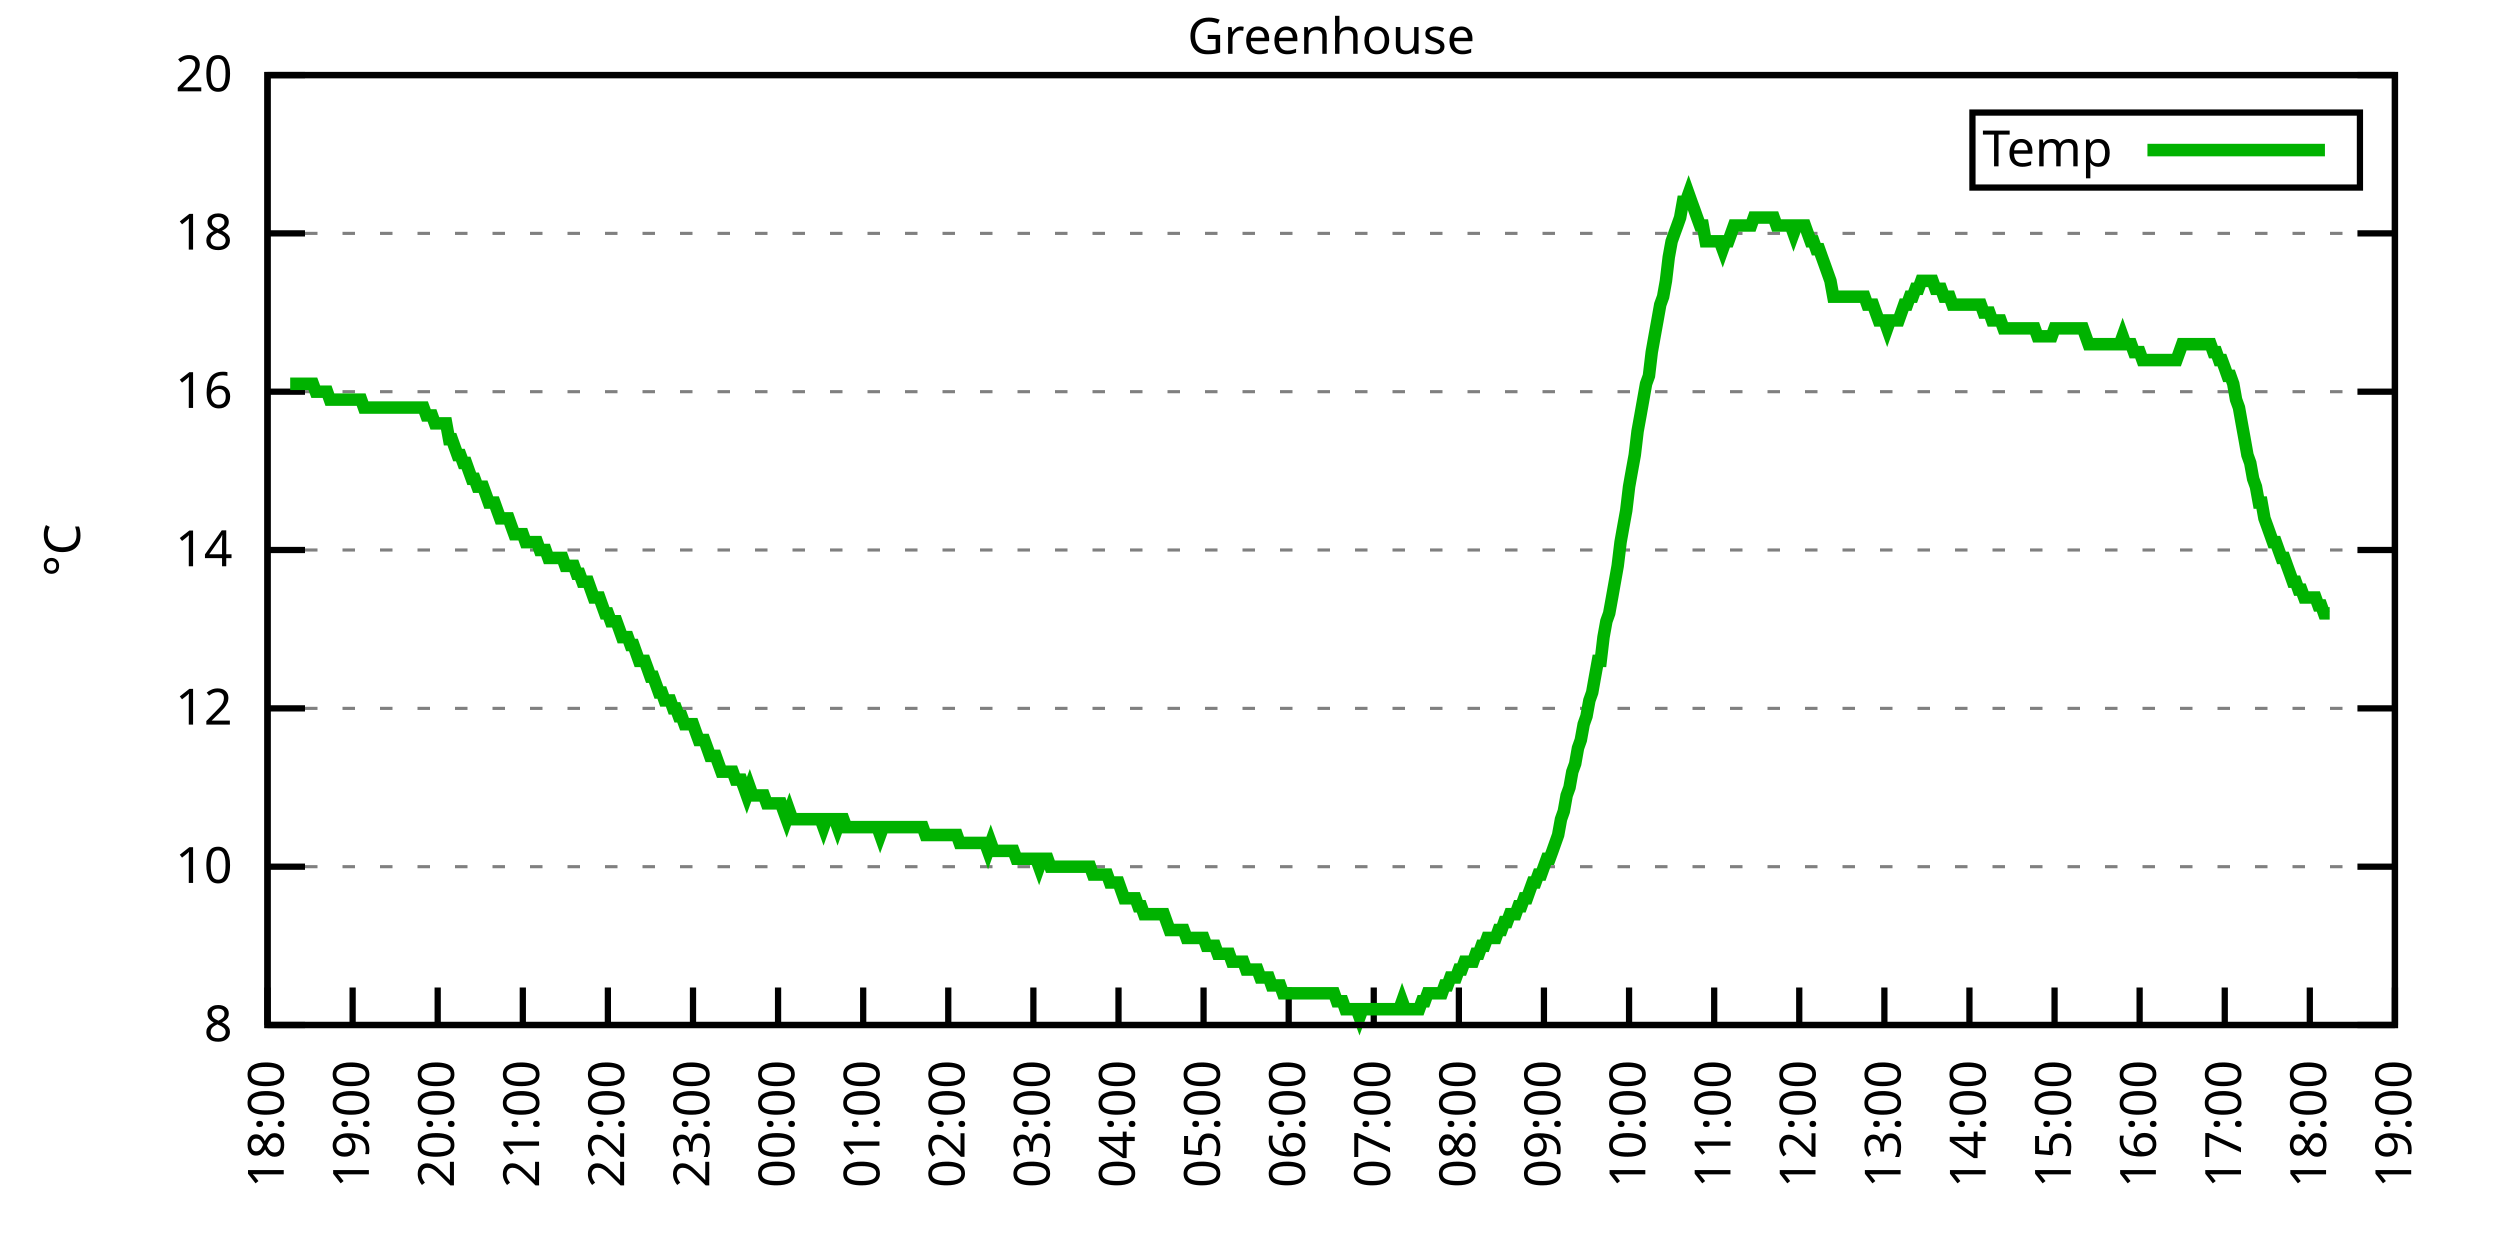
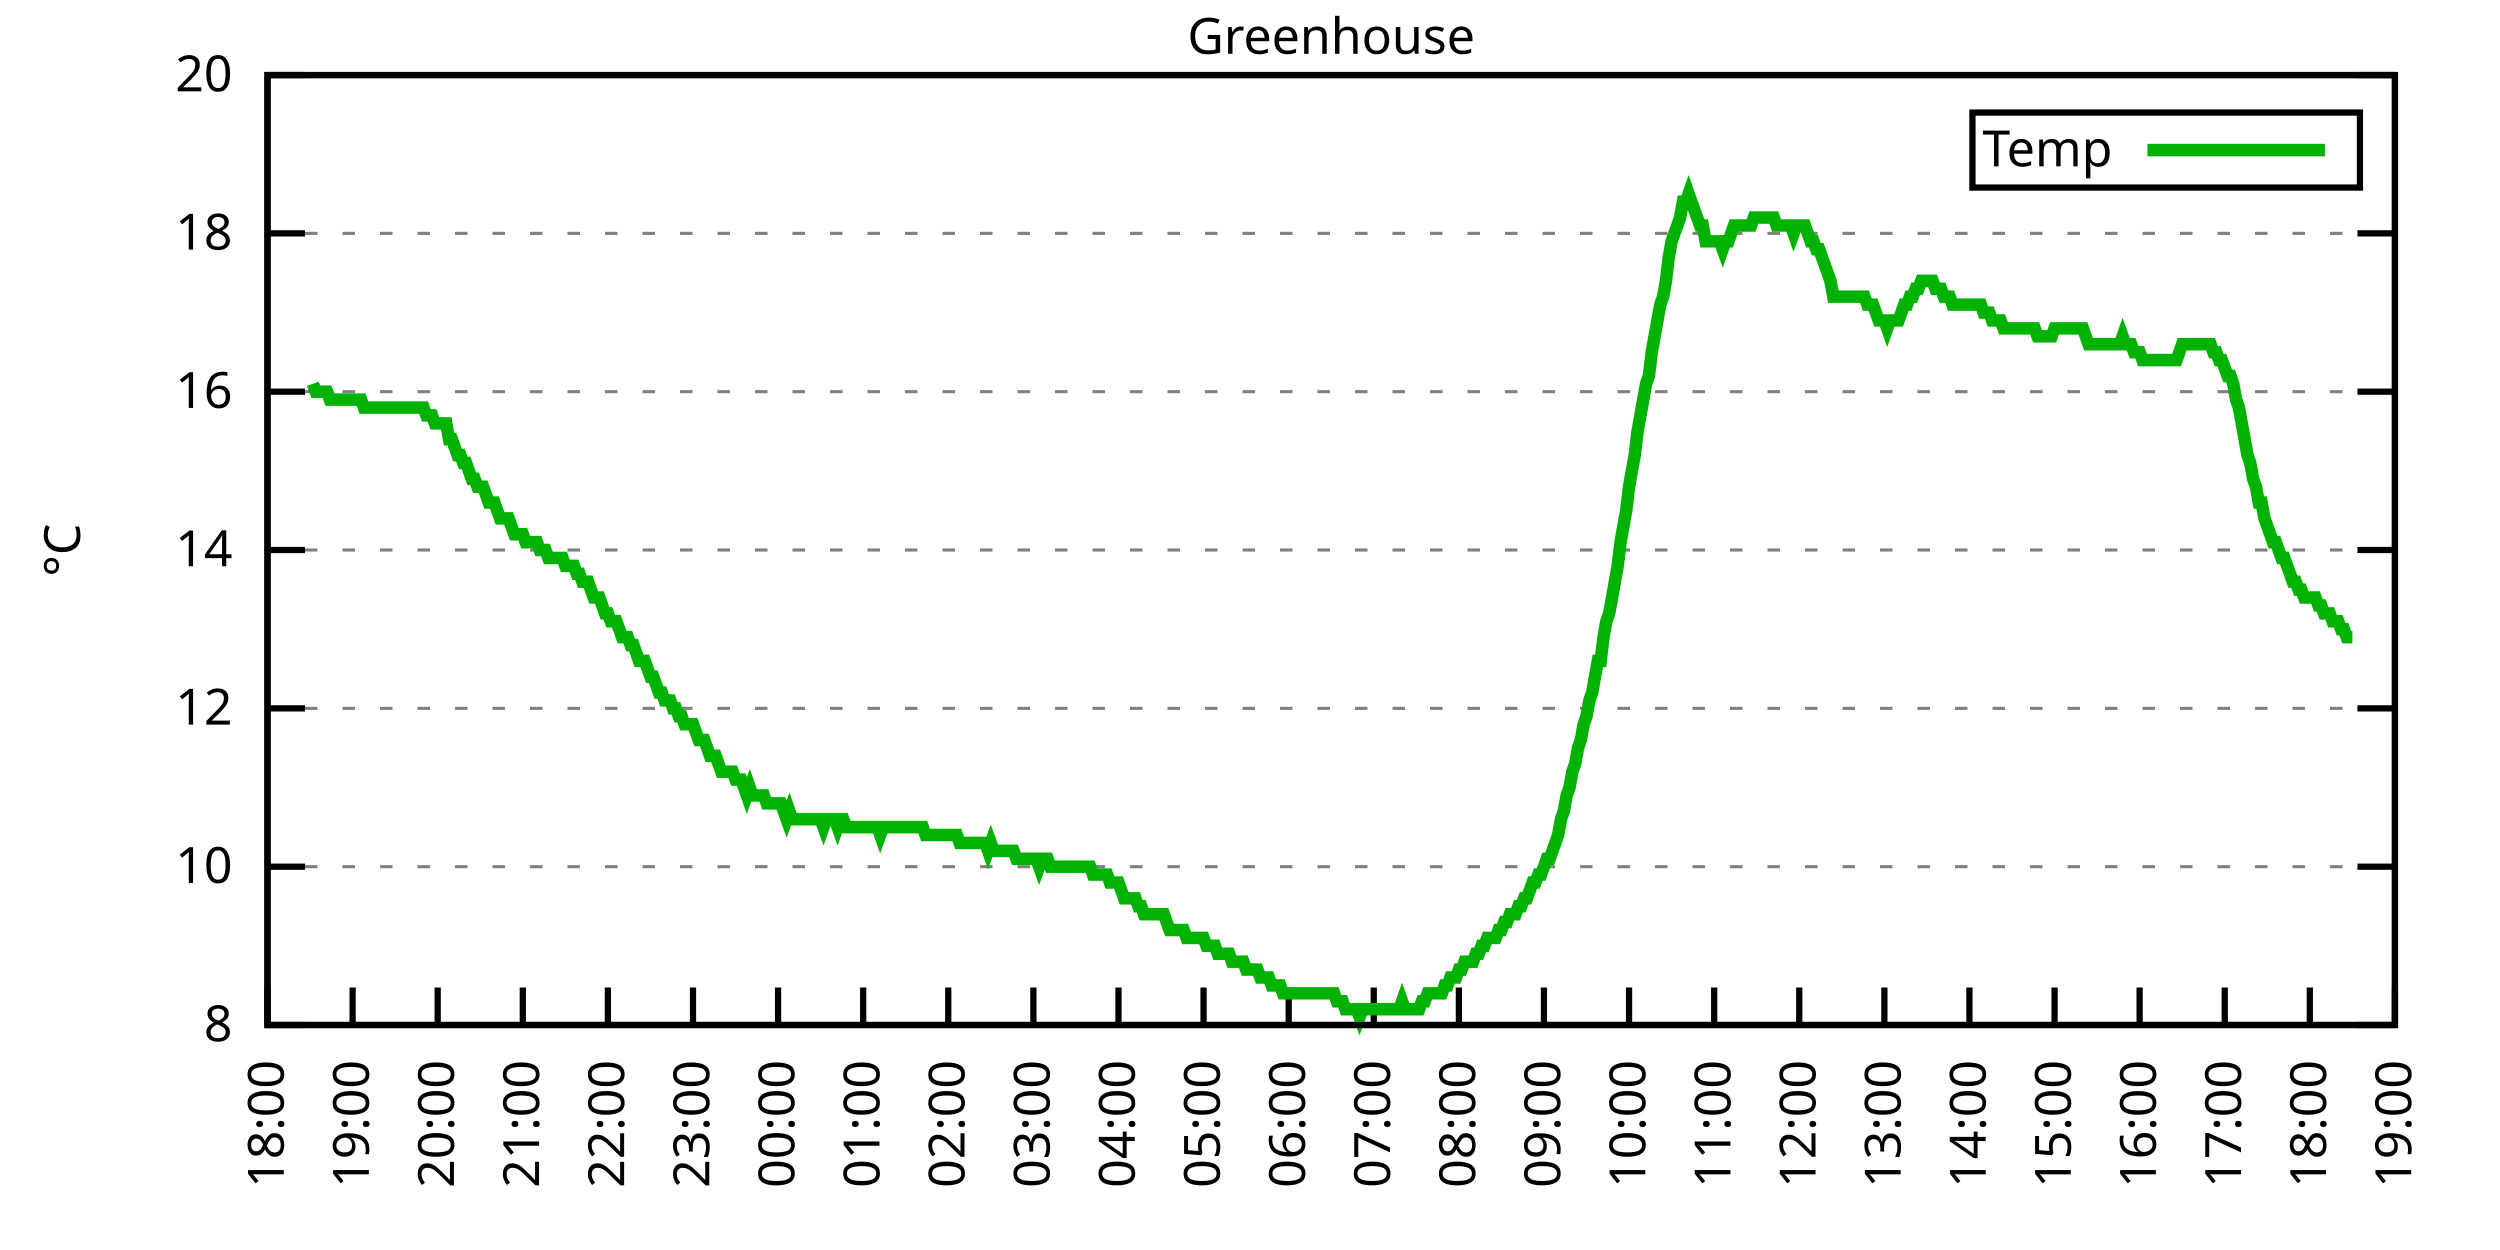
<svg xmlns="http://www.w3.org/2000/svg" xmlns:xlink="http://www.w3.org/1999/xlink" width="400" height="200" viewBox="0 0 400 200">
  <g id="gnuplot_canvas">
    <rect x="0" y="0" width="400" height="200" fill="none" />
    <defs>
      <circle id="gpDot" r="0.5" stroke-width="0.5" stroke="currentColor" />
      <path id="gpPt0" stroke-width="0.333" stroke="currentColor" d="M-1,0 h2 M0,-1 v2" />
      <path id="gpPt1" stroke-width="0.333" stroke="currentColor" d="M-1,-1 L1,1 M1,-1 L-1,1" />
      <path id="gpPt2" stroke-width="0.333" stroke="currentColor" d="M-1,0 L1,0 M0,-1 L0,1 M-1,-1 L1,1 M-1,1 L1,-1" />
      <rect id="gpPt3" stroke-width="0.333" stroke="currentColor" x="-1" y="-1" width="2" height="2" />
      <rect id="gpPt4" stroke-width="0.333" stroke="currentColor" fill="currentColor" x="-1" y="-1" width="2" height="2" />
      <circle id="gpPt5" stroke-width="0.333" stroke="currentColor" cx="0" cy="0" r="1" />
      <use xlink:href="#gpPt5" id="gpPt6" fill="currentColor" stroke="none" />
      <path id="gpPt7" stroke-width="0.333" stroke="currentColor" d="M0,-1.33 L-1.33,0.67 L1.33,0.67 z" />
      <use xlink:href="#gpPt7" id="gpPt8" fill="currentColor" stroke="none" />
      <use xlink:href="#gpPt7" id="gpPt9" stroke="currentColor" transform="rotate(180)" />
      <use xlink:href="#gpPt9" id="gpPt10" fill="currentColor" stroke="none" />
      <use xlink:href="#gpPt3" id="gpPt11" stroke="currentColor" transform="rotate(45)" />
      <use xlink:href="#gpPt11" id="gpPt12" fill="currentColor" stroke="none" />
      <path id="gpPt13" stroke-width="0.333" stroke="currentColor" d="M0,1.330 L1.265,0.411 L0.782,-1.067 L-0.782,-1.076 L-1.265,0.411 z" />
      <use xlink:href="#gpPt13" id="gpPt14" fill="currentColor" stroke="none" />
      <filter id="textbox" filterUnits="objectBoundingBox" x="0" y="0" height="1" width="1">
        <feFlood flood-color="white" flood-opacity="1" result="bgnd" />
        <feComposite in="SourceGraphic" in2="bgnd" operator="atop" />
      </filter>
      <filter id="greybox" filterUnits="objectBoundingBox" x="0" y="0" height="1" width="1">
        <feFlood flood-color="lightgrey" flood-opacity="1" result="grey" />
        <feComposite in="SourceGraphic" in2="grey" operator="atop" />
      </filter>
    </defs>
    <g fill="none" color="white" stroke="currentColor" stroke-width="1.00" stroke-linecap="butt" stroke-linejoin="miter">
</g>
    <g fill="none" color="black" stroke="currentColor" stroke-width="1.00" stroke-linecap="butt" stroke-linejoin="miter">
      <g stroke="none" shape-rendering="crispEdges">
        <polygon fill="rgb(255, 255, 255)" points="42.80,164.00 383.18,164.00 383.18,12.02 42.80,12.02 " />
      </g>
    </g>
    <g fill="none" color="black" stroke="currentColor" stroke-width="1.00" stroke-linecap="butt" stroke-linejoin="miter">
</g>
    <g fill="none" color="black" stroke="black" stroke-width="0.50" stroke-linecap="butt" stroke-linejoin="miter">
</g>
    <g fill="none" color="gray" stroke="currentColor" stroke-width="0.50" stroke-linecap="butt" stroke-linejoin="miter">
      <path stroke="gray" stroke-dasharray="2,4" class="gridline" d="M42.80,164.00 L383.19,164.00  " />
    </g>
    <g fill="none" color="gray" stroke="gray" stroke-width="1.00" stroke-linecap="butt" stroke-linejoin="miter">
</g>
    <g fill="none" color="black" stroke="currentColor" stroke-width="1.00" stroke-linecap="butt" stroke-linejoin="miter">
      <path stroke="black" d="M42.80,164.00 L48.80,164.00 M383.19,164.00 L377.19,164.00  " />
      <g transform="translate(37.20,166.60)" stroke="none" fill="black" font-family="Sans" font-size="8.00" text-anchor="end">
        <text>
          <tspan font-family="Sans"> 8</tspan>
        </text>
      </g>
    </g>
    <g fill="none" color="black" stroke="currentColor" stroke-width="1.00" stroke-linecap="butt" stroke-linejoin="miter">
</g>
    <g fill="none" color="black" stroke="black" stroke-width="0.50" stroke-linecap="butt" stroke-linejoin="miter">
</g>
    <g fill="none" color="gray" stroke="currentColor" stroke-width="0.50" stroke-linecap="butt" stroke-linejoin="miter">
      <path stroke="gray" stroke-dasharray="2,4" class="gridline" d="M42.80,138.67 L383.19,138.67  " />
    </g>
    <g fill="none" color="gray" stroke="gray" stroke-width="1.00" stroke-linecap="butt" stroke-linejoin="miter">
</g>
    <g fill="none" color="black" stroke="currentColor" stroke-width="1.00" stroke-linecap="butt" stroke-linejoin="miter">
      <path stroke="black" d="M42.80,138.67 L48.80,138.67 M383.19,138.67 L377.19,138.67  " />
      <g transform="translate(37.20,141.27)" stroke="none" fill="black" font-family="Sans" font-size="8.00" text-anchor="end">
        <text>
          <tspan font-family="Sans"> 10</tspan>
        </text>
      </g>
    </g>
    <g fill="none" color="black" stroke="currentColor" stroke-width="1.00" stroke-linecap="butt" stroke-linejoin="miter">
</g>
    <g fill="none" color="black" stroke="black" stroke-width="0.50" stroke-linecap="butt" stroke-linejoin="miter">
</g>
    <g fill="none" color="gray" stroke="currentColor" stroke-width="0.50" stroke-linecap="butt" stroke-linejoin="miter">
      <path stroke="gray" stroke-dasharray="2,4" class="gridline" d="M42.80,113.34 L383.19,113.34  " />
    </g>
    <g fill="none" color="gray" stroke="gray" stroke-width="1.00" stroke-linecap="butt" stroke-linejoin="miter">
</g>
    <g fill="none" color="black" stroke="currentColor" stroke-width="1.00" stroke-linecap="butt" stroke-linejoin="miter">
      <path stroke="black" d="M42.80,113.34 L48.80,113.34 M383.19,113.34 L377.19,113.34  " />
      <g transform="translate(37.20,115.94)" stroke="none" fill="black" font-family="Sans" font-size="8.00" text-anchor="end">
        <text>
          <tspan font-family="Sans"> 12</tspan>
        </text>
      </g>
    </g>
    <g fill="none" color="black" stroke="currentColor" stroke-width="1.00" stroke-linecap="butt" stroke-linejoin="miter">
</g>
    <g fill="none" color="black" stroke="black" stroke-width="0.50" stroke-linecap="butt" stroke-linejoin="miter">
</g>
    <g fill="none" color="gray" stroke="currentColor" stroke-width="0.50" stroke-linecap="butt" stroke-linejoin="miter">
      <path stroke="gray" stroke-dasharray="2,4" class="gridline" d="M42.80,88.00 L383.19,88.00  " />
    </g>
    <g fill="none" color="gray" stroke="gray" stroke-width="1.00" stroke-linecap="butt" stroke-linejoin="miter">
</g>
    <g fill="none" color="black" stroke="currentColor" stroke-width="1.00" stroke-linecap="butt" stroke-linejoin="miter">
      <path stroke="black" d="M42.80,88.00 L48.80,88.00 M383.19,88.00 L377.19,88.00  " />
      <g transform="translate(37.20,90.60)" stroke="none" fill="black" font-family="Sans" font-size="8.00" text-anchor="end">
        <text>
          <tspan font-family="Sans"> 14</tspan>
        </text>
      </g>
    </g>
    <g fill="none" color="black" stroke="currentColor" stroke-width="1.00" stroke-linecap="butt" stroke-linejoin="miter">
</g>
    <g fill="none" color="black" stroke="black" stroke-width="0.50" stroke-linecap="butt" stroke-linejoin="miter">
</g>
    <g fill="none" color="gray" stroke="currentColor" stroke-width="0.50" stroke-linecap="butt" stroke-linejoin="miter">
      <path stroke="gray" stroke-dasharray="2,4" class="gridline" d="M42.80,62.67 L383.19,62.67  " />
    </g>
    <g fill="none" color="gray" stroke="gray" stroke-width="1.00" stroke-linecap="butt" stroke-linejoin="miter">
</g>
    <g fill="none" color="black" stroke="currentColor" stroke-width="1.00" stroke-linecap="butt" stroke-linejoin="miter">
      <path stroke="black" d="M42.80,62.67 L48.80,62.67 M383.19,62.67 L377.19,62.67  " />
      <g transform="translate(37.20,65.27)" stroke="none" fill="black" font-family="Sans" font-size="8.00" text-anchor="end">
        <text>
          <tspan font-family="Sans"> 16</tspan>
        </text>
      </g>
    </g>
    <g fill="none" color="black" stroke="currentColor" stroke-width="1.00" stroke-linecap="butt" stroke-linejoin="miter">
</g>
    <g fill="none" color="black" stroke="black" stroke-width="0.50" stroke-linecap="butt" stroke-linejoin="miter">
</g>
    <g fill="none" color="gray" stroke="currentColor" stroke-width="0.50" stroke-linecap="butt" stroke-linejoin="miter">
      <path stroke="gray" stroke-dasharray="2,4" class="gridline" d="M42.80,37.34 L383.19,37.34  " />
    </g>
    <g fill="none" color="gray" stroke="gray" stroke-width="1.00" stroke-linecap="butt" stroke-linejoin="miter">
</g>
    <g fill="none" color="black" stroke="currentColor" stroke-width="1.00" stroke-linecap="butt" stroke-linejoin="miter">
      <path stroke="black" d="M42.80,37.34 L48.80,37.34 M383.19,37.34 L377.19,37.34  " />
      <g transform="translate(37.20,39.94)" stroke="none" fill="black" font-family="Sans" font-size="8.00" text-anchor="end">
        <text>
          <tspan font-family="Sans"> 18</tspan>
        </text>
      </g>
    </g>
    <g fill="none" color="black" stroke="currentColor" stroke-width="1.00" stroke-linecap="butt" stroke-linejoin="miter">
</g>
    <g fill="none" color="black" stroke="black" stroke-width="0.50" stroke-linecap="butt" stroke-linejoin="miter">
</g>
    <g fill="none" color="gray" stroke="currentColor" stroke-width="0.50" stroke-linecap="butt" stroke-linejoin="miter">
      <path stroke="gray" stroke-dasharray="2,4" class="gridline" d="M42.80,12.01 L383.19,12.01  " />
    </g>
    <g fill="none" color="gray" stroke="gray" stroke-width="1.00" stroke-linecap="butt" stroke-linejoin="miter">
</g>
    <g fill="none" color="black" stroke="currentColor" stroke-width="1.00" stroke-linecap="butt" stroke-linejoin="miter">
      <path stroke="black" d="M42.80,12.01 L48.80,12.01 M383.19,12.01 L377.19,12.01  " />
      <g transform="translate(37.20,14.61)" stroke="none" fill="black" font-family="Sans" font-size="8.00" text-anchor="end">
        <text>
          <tspan font-family="Sans"> 20</tspan>
        </text>
      </g>
    </g>
    <g fill="none" color="black" stroke="currentColor" stroke-width="1.00" stroke-linecap="butt" stroke-linejoin="miter">
      <path stroke="black" d="M42.80,164.00 L42.80,158.00  " />
      <g transform="translate(45.40,169.60) rotate(270.00)" stroke="none" fill="black" font-family="Sans" font-size="8.00" text-anchor="end">
        <text>
          <tspan font-family="Sans">18:00</tspan>
        </text>
      </g>
    </g>
    <g fill="none" color="black" stroke="currentColor" stroke-width="1.00" stroke-linecap="butt" stroke-linejoin="miter">
      <path stroke="black" d="M56.42,164.00 L56.42,158.00  " />
      <g transform="translate(59.02,169.60) rotate(270.00)" stroke="none" fill="black" font-family="Sans" font-size="8.00" text-anchor="end">
        <text>
          <tspan font-family="Sans">19:00</tspan>
        </text>
      </g>
    </g>
    <g fill="none" color="black" stroke="currentColor" stroke-width="1.00" stroke-linecap="butt" stroke-linejoin="miter">
      <path stroke="black" d="M70.03,164.00 L70.03,158.00  " />
      <g transform="translate(72.63,169.60) rotate(270.00)" stroke="none" fill="black" font-family="Sans" font-size="8.00" text-anchor="end">
        <text>
          <tspan font-family="Sans">20:00</tspan>
        </text>
      </g>
    </g>
    <g fill="none" color="black" stroke="currentColor" stroke-width="1.00" stroke-linecap="butt" stroke-linejoin="miter">
      <path stroke="black" d="M83.65,164.00 L83.65,158.00  " />
      <g transform="translate(86.25,169.60) rotate(270.00)" stroke="none" fill="black" font-family="Sans" font-size="8.00" text-anchor="end">
        <text>
          <tspan font-family="Sans">21:00</tspan>
        </text>
      </g>
    </g>
    <g fill="none" color="black" stroke="currentColor" stroke-width="1.00" stroke-linecap="butt" stroke-linejoin="miter">
      <path stroke="black" d="M97.26,164.00 L97.26,158.00  " />
      <g transform="translate(99.86,169.60) rotate(270.00)" stroke="none" fill="black" font-family="Sans" font-size="8.00" text-anchor="end">
        <text>
          <tspan font-family="Sans">22:00</tspan>
        </text>
      </g>
    </g>
    <g fill="none" color="black" stroke="currentColor" stroke-width="1.00" stroke-linecap="butt" stroke-linejoin="miter">
      <path stroke="black" d="M110.88,164.00 L110.88,158.00  " />
      <g transform="translate(113.48,169.60) rotate(270.00)" stroke="none" fill="black" font-family="Sans" font-size="8.00" text-anchor="end">
        <text>
          <tspan font-family="Sans">23:00</tspan>
        </text>
      </g>
    </g>
    <g fill="none" color="black" stroke="currentColor" stroke-width="1.00" stroke-linecap="butt" stroke-linejoin="miter">
      <path stroke="black" d="M124.49,164.00 L124.49,158.00  " />
      <g transform="translate(127.09,169.60) rotate(270.00)" stroke="none" fill="black" font-family="Sans" font-size="8.00" text-anchor="end">
        <text>
          <tspan font-family="Sans">00:00</tspan>
        </text>
      </g>
    </g>
    <g fill="none" color="black" stroke="currentColor" stroke-width="1.00" stroke-linecap="butt" stroke-linejoin="miter">
      <path stroke="black" d="M138.11,164.00 L138.11,158.00  " />
      <g transform="translate(140.71,169.60) rotate(270.00)" stroke="none" fill="black" font-family="Sans" font-size="8.00" text-anchor="end">
        <text>
          <tspan font-family="Sans">01:00</tspan>
        </text>
      </g>
    </g>
    <g fill="none" color="black" stroke="currentColor" stroke-width="1.00" stroke-linecap="butt" stroke-linejoin="miter">
      <path stroke="black" d="M151.72,164.00 L151.72,158.00  " />
      <g transform="translate(154.32,169.60) rotate(270.00)" stroke="none" fill="black" font-family="Sans" font-size="8.00" text-anchor="end">
        <text>
          <tspan font-family="Sans">02:00</tspan>
        </text>
      </g>
    </g>
    <g fill="none" color="black" stroke="currentColor" stroke-width="1.00" stroke-linecap="butt" stroke-linejoin="miter">
      <path stroke="black" d="M165.34,164.00 L165.34,158.00  " />
      <g transform="translate(167.94,169.60) rotate(270.00)" stroke="none" fill="black" font-family="Sans" font-size="8.00" text-anchor="end">
        <text>
          <tspan font-family="Sans">03:00</tspan>
        </text>
      </g>
    </g>
    <g fill="none" color="black" stroke="currentColor" stroke-width="1.00" stroke-linecap="butt" stroke-linejoin="miter">
      <path stroke="black" d="M178.96,164.00 L178.96,158.00  " />
      <g transform="translate(181.56,169.60) rotate(270.00)" stroke="none" fill="black" font-family="Sans" font-size="8.00" text-anchor="end">
        <text>
          <tspan font-family="Sans">04:00</tspan>
        </text>
      </g>
    </g>
    <g fill="none" color="black" stroke="currentColor" stroke-width="1.00" stroke-linecap="butt" stroke-linejoin="miter">
      <path stroke="black" d="M192.57,164.00 L192.57,158.00  " />
      <g transform="translate(195.17,169.60) rotate(270.00)" stroke="none" fill="black" font-family="Sans" font-size="8.00" text-anchor="end">
        <text>
          <tspan font-family="Sans">05:00</tspan>
        </text>
      </g>
    </g>
    <g fill="none" color="black" stroke="currentColor" stroke-width="1.00" stroke-linecap="butt" stroke-linejoin="miter">
      <path stroke="black" d="M206.19,164.00 L206.19,158.00  " />
      <g transform="translate(208.79,169.60) rotate(270.00)" stroke="none" fill="black" font-family="Sans" font-size="8.00" text-anchor="end">
        <text>
          <tspan font-family="Sans">06:00</tspan>
        </text>
      </g>
    </g>
    <g fill="none" color="black" stroke="currentColor" stroke-width="1.00" stroke-linecap="butt" stroke-linejoin="miter">
      <path stroke="black" d="M219.80,164.00 L219.80,158.00  " />
      <g transform="translate(222.40,169.60) rotate(270.00)" stroke="none" fill="black" font-family="Sans" font-size="8.00" text-anchor="end">
        <text>
          <tspan font-family="Sans">07:00</tspan>
        </text>
      </g>
    </g>
    <g fill="none" color="black" stroke="currentColor" stroke-width="1.00" stroke-linecap="butt" stroke-linejoin="miter">
      <path stroke="black" d="M233.42,164.00 L233.42,158.00  " />
      <g transform="translate(236.02,169.60) rotate(270.00)" stroke="none" fill="black" font-family="Sans" font-size="8.00" text-anchor="end">
        <text>
          <tspan font-family="Sans">08:00</tspan>
        </text>
      </g>
    </g>
    <g fill="none" color="black" stroke="currentColor" stroke-width="1.00" stroke-linecap="butt" stroke-linejoin="miter">
      <path stroke="black" d="M247.03,164.00 L247.03,158.00  " />
      <g transform="translate(249.63,169.60) rotate(270.00)" stroke="none" fill="black" font-family="Sans" font-size="8.00" text-anchor="end">
        <text>
          <tspan font-family="Sans">09:00</tspan>
        </text>
      </g>
    </g>
    <g fill="none" color="black" stroke="currentColor" stroke-width="1.00" stroke-linecap="butt" stroke-linejoin="miter">
      <path stroke="black" d="M260.65,164.00 L260.65,158.00  " />
      <g transform="translate(263.25,169.60) rotate(270.00)" stroke="none" fill="black" font-family="Sans" font-size="8.00" text-anchor="end">
        <text>
          <tspan font-family="Sans">10:00</tspan>
        </text>
      </g>
    </g>
    <g fill="none" color="black" stroke="currentColor" stroke-width="1.00" stroke-linecap="butt" stroke-linejoin="miter">
      <path stroke="black" d="M274.27,164.00 L274.27,158.00  " />
      <g transform="translate(276.87,169.60) rotate(270.00)" stroke="none" fill="black" font-family="Sans" font-size="8.00" text-anchor="end">
        <text>
          <tspan font-family="Sans">11:00</tspan>
        </text>
      </g>
    </g>
    <g fill="none" color="black" stroke="currentColor" stroke-width="1.00" stroke-linecap="butt" stroke-linejoin="miter">
      <path stroke="black" d="M287.88,164.00 L287.88,158.00  " />
      <g transform="translate(290.48,169.60) rotate(270.00)" stroke="none" fill="black" font-family="Sans" font-size="8.00" text-anchor="end">
        <text>
          <tspan font-family="Sans">12:00</tspan>
        </text>
      </g>
    </g>
    <g fill="none" color="black" stroke="currentColor" stroke-width="1.00" stroke-linecap="butt" stroke-linejoin="miter">
      <path stroke="black" d="M301.50,164.00 L301.50,158.00  " />
      <g transform="translate(304.10,169.60) rotate(270.00)" stroke="none" fill="black" font-family="Sans" font-size="8.00" text-anchor="end">
        <text>
          <tspan font-family="Sans">13:00</tspan>
        </text>
      </g>
    </g>
    <g fill="none" color="black" stroke="currentColor" stroke-width="1.00" stroke-linecap="butt" stroke-linejoin="miter">
      <path stroke="black" d="M315.11,164.00 L315.11,158.00  " />
      <g transform="translate(317.71,169.60) rotate(270.00)" stroke="none" fill="black" font-family="Sans" font-size="8.00" text-anchor="end">
        <text>
          <tspan font-family="Sans">14:00</tspan>
        </text>
      </g>
    </g>
    <g fill="none" color="black" stroke="currentColor" stroke-width="1.00" stroke-linecap="butt" stroke-linejoin="miter">
      <path stroke="black" d="M328.73,164.00 L328.73,158.00  " />
      <g transform="translate(331.33,169.60) rotate(270.00)" stroke="none" fill="black" font-family="Sans" font-size="8.00" text-anchor="end">
        <text>
          <tspan font-family="Sans">15:00</tspan>
        </text>
      </g>
    </g>
    <g fill="none" color="black" stroke="currentColor" stroke-width="1.00" stroke-linecap="butt" stroke-linejoin="miter">
      <path stroke="black" d="M342.34,164.00 L342.34,158.00  " />
      <g transform="translate(344.94,169.60) rotate(270.00)" stroke="none" fill="black" font-family="Sans" font-size="8.00" text-anchor="end">
        <text>
          <tspan font-family="Sans">16:00</tspan>
        </text>
      </g>
    </g>
    <g fill="none" color="black" stroke="currentColor" stroke-width="1.00" stroke-linecap="butt" stroke-linejoin="miter">
      <path stroke="black" d="M355.96,164.00 L355.96,158.00  " />
      <g transform="translate(358.56,169.60) rotate(270.00)" stroke="none" fill="black" font-family="Sans" font-size="8.00" text-anchor="end">
        <text>
          <tspan font-family="Sans">17:00</tspan>
        </text>
      </g>
    </g>
    <g fill="none" color="black" stroke="currentColor" stroke-width="1.00" stroke-linecap="butt" stroke-linejoin="miter">
      <path stroke="black" d="M369.57,164.00 L369.57,158.00  " />
      <g transform="translate(372.17,169.60) rotate(270.00)" stroke="none" fill="black" font-family="Sans" font-size="8.00" text-anchor="end">
        <text>
          <tspan font-family="Sans">18:00</tspan>
        </text>
      </g>
    </g>
    <g fill="none" color="black" stroke="currentColor" stroke-width="1.00" stroke-linecap="butt" stroke-linejoin="miter">
      <path stroke="black" d="M383.19,164.00 L383.19,158.00  " />
      <g transform="translate(385.79,169.60) rotate(270.00)" stroke="none" fill="black" font-family="Sans" font-size="8.00" text-anchor="end">
        <text>
          <tspan font-family="Sans">19:00</tspan>
        </text>
      </g>
    </g>
    <g fill="none" color="black" stroke="currentColor" stroke-width="1.00" stroke-linecap="butt" stroke-linejoin="miter">
</g>
    <g fill="none" color="black" stroke="currentColor" stroke-width="1.00" stroke-linecap="butt" stroke-linejoin="miter">
      <path stroke="black" d="M42.80,12.01 L42.80,164.00 L383.19,164.00 L383.19,12.01 L42.80,12.01 Z  " />
    </g>
    <g fill="none" color="black" stroke="currentColor" stroke-width="1.00" stroke-linecap="butt" stroke-linejoin="miter">
</g>
    <g fill="none" color="black" stroke="currentColor" stroke-width="1.00" stroke-linecap="butt" stroke-linejoin="miter">
      <path stroke="black" d="M315.59,30.01 L315.59,18.01 L377.59,18.01 L377.59,30.01 L315.59,30.01 Z  " />
    </g>
    <g id="Greenhouse_plot_1">
      <g fill="none" color="white" stroke="black" stroke-width="2.00" stroke-linecap="butt" stroke-linejoin="miter">
</g>
      <g fill="none" color="black" stroke="currentColor" stroke-width="2.00" stroke-linecap="butt" stroke-linejoin="miter">
        <g transform="translate(337.99,26.61)" stroke="none" fill="black" font-family="Sans" font-size="8.00" text-anchor="end">
          <text>
            <tspan font-family="Sans">Temp</tspan>
          </text>
        </g>
      </g>
      <g fill="none" color="black" stroke="currentColor" stroke-width="2.00" stroke-linecap="butt" stroke-linejoin="miter">
-         <path stroke="rgb(  0, 178,   0)" d="M343.59,24.01 L371.99,24.01 M46.43,61.41 L46.88,61.41 L47.34,61.41 L47.79,61.41 L48.25,61.41 L48.70,61.41   L49.15,61.41 L49.61,61.41 L50.06,61.41 L50.52,62.67 L50.97,62.67 L51.42,62.67 L51.88,62.67 L52.33,62.67   L52.78,63.94 L53.24,63.94 L53.69,63.94 L54.15,63.94 L54.60,63.94 L55.05,63.94 L55.51,63.94 L55.96,63.94   L56.42,63.94 L56.87,63.94 L57.32,63.94 L57.78,63.94 L58.23,65.21 L58.68,65.21 L59.14,65.21 L59.59,65.21   L60.05,65.21 L60.50,65.21 L60.95,65.21 L61.41,65.21 L61.86,65.21 L62.32,65.21 L62.77,65.21 L63.22,65.21   L63.68,65.21 L64.13,65.21 L64.58,65.21 L65.04,65.21 L65.49,65.21 L65.95,65.21 L66.40,65.21 L66.85,65.21   L67.31,65.21 L67.76,65.21 L68.22,66.47 L68.67,66.47 L69.12,66.47 L69.58,67.74 L70.03,67.74 L70.49,67.74   L70.94,67.74 L71.39,67.74 L71.85,70.27 L72.30,70.27 L72.75,71.54 L73.21,72.81 L73.66,72.81 L74.12,74.07   L74.57,74.07 L75.02,75.34 L75.48,76.61 L75.93,76.61 L76.39,77.87 L76.84,77.87 L77.29,77.87 L77.75,79.14   L78.20,80.41 L78.65,80.41 L79.11,80.41 L79.56,81.67 L80.02,82.94 L80.47,82.94 L80.92,82.94 L81.38,82.94   L81.83,84.21 L82.29,85.47 L82.74,85.47 L83.19,85.47 L83.65,85.47 L84.10,86.74 L84.55,86.74 L85.01,86.74   L85.46,86.74 L85.92,86.74 L86.37,88.00 L86.82,88.00 L87.28,88.00 L87.73,89.27 L88.19,89.27 L88.64,89.27   L89.09,89.27 L89.55,89.27 L90.00,89.27 L90.45,90.54 L90.91,90.54 L91.36,90.54 L91.82,90.54 L92.27,91.80   L92.72,91.80 L93.18,93.07 L93.63,93.07 L94.09,93.07 L94.54,94.34 L94.99,95.60 L95.45,95.60 L95.90,95.60   L96.35,96.87 L96.81,98.14 L97.26,98.14 L97.72,99.40 L98.17,99.40 L98.62,99.40 L99.08,100.67 L99.53,101.94   L99.99,101.94 L100.44,101.94 L100.89,103.20 L101.35,103.20 L101.80,104.47 L102.25,105.74 L102.71,105.74 L103.16,105.74   L103.62,107.00 L104.07,108.27 L104.52,108.27 L104.98,109.54 L105.43,110.80 L105.89,110.80 L106.34,112.07 L106.79,112.07   L107.25,112.07 L107.70,113.34 L108.15,113.34 L108.61,114.60 L109.06,114.60 L109.52,115.87 L109.97,115.87 L110.42,115.87   L110.88,115.87 L111.33,117.14 L111.79,118.40 L112.24,118.40 L112.69,118.40 L113.15,119.67 L113.60,120.94 L114.05,120.94   L114.51,120.94 L114.96,122.20 L115.42,123.47 L115.87,123.47 L116.32,123.47 L116.78,123.47 L117.23,123.47 L117.69,124.74   L118.14,124.74 L118.59,124.74 L119.05,126.00 L119.50,127.27 L119.96,126.00 L120.41,127.27 L120.86,127.27 L121.32,127.27   L121.77,127.27 L122.22,127.27 L122.68,128.54 L123.13,128.54 L123.59,128.54 L124.04,128.54 L124.49,128.54 L124.95,128.54   L125.40,129.80 L125.86,131.07 L126.31,129.80 L126.76,131.07 L127.22,131.07 L127.67,131.07 L128.12,131.07 L128.58,131.07   L129.03,131.07 L129.49,131.07 L129.94,131.07 L130.39,131.07 L130.85,131.07 L131.30,131.07 L131.76,132.34 L132.21,131.07   L132.66,131.07 L133.12,131.07 L133.57,131.07 L134.02,132.34 L134.48,131.07 L134.93,131.07 L135.39,132.34 L135.84,132.34   L136.29,132.34 L136.75,132.34 L137.20,132.34 L137.66,132.34 L138.11,132.34 L138.56,132.34 L139.02,132.34 L139.47,132.34   L139.92,132.34 L140.38,132.34 L140.83,133.60 L141.29,132.34 L141.74,132.34 L142.19,132.34 L142.65,132.34 L143.10,132.34   L143.56,132.34 L144.01,132.34 L144.46,132.34 L144.92,132.34 L145.37,132.34 L145.82,132.34 L146.28,132.34 L146.73,132.34   L147.19,132.34 L147.64,132.34 L148.09,133.60 L148.55,133.60 L149.00,133.60 L149.46,133.60 L149.91,133.60 L150.36,133.60   L150.82,133.60 L151.27,133.60 L151.72,133.60 L152.18,133.60 L152.63,133.60 L153.09,133.60 L153.54,134.87 L153.99,134.87   L154.45,134.87 L154.90,134.87 L155.36,134.87 L155.81,134.87 L156.26,134.87 L156.72,134.87 L157.17,134.87 L157.62,134.87   L158.08,136.14 L158.53,134.87 L158.99,136.14 L159.44,136.14 L159.89,136.14 L160.35,136.14 L160.80,136.14 L161.26,136.14   L161.71,136.14 L162.16,136.14 L162.62,137.40 L163.07,137.40 L163.52,137.40 L163.98,137.40 L164.43,137.40 L164.89,137.40   L165.34,137.40 L165.79,137.40 L166.25,138.67 L166.70,137.40 L167.16,137.40 L167.61,137.40 L168.06,138.67 L168.52,138.67   L168.97,138.67 L169.43,138.67 L169.88,138.67 L170.33,138.67 L170.79,138.67 L171.24,138.67 L171.69,138.67 L172.15,138.67   L172.60,138.67 L173.06,138.67 L173.51,138.67 L173.96,138.67 L174.42,138.67 L174.87,139.93 L175.33,139.93 L175.78,139.93   L176.23,139.93 L176.69,139.93 L177.14,139.93 L177.59,141.20 L178.05,141.20 L178.50,141.20 L178.96,141.20 L179.41,142.47   L179.86,143.73 L180.32,143.73 L180.77,143.73 L181.23,143.73 L181.68,143.73 L182.13,145.00 L182.59,145.00 L183.04,146.27   L183.49,146.27 L183.95,146.27 L184.40,146.27 L184.86,146.27 L185.31,146.27 L185.76,146.27 L186.22,146.27 L186.67,147.53   L187.13,148.80 L187.58,148.80 L188.03,148.80 L188.49,148.80 L188.94,148.80 L189.39,148.80 L189.85,150.07 L190.30,150.07   L190.76,150.07 L191.21,150.07 L191.66,150.07 L192.12,150.07 L192.57,150.07 L193.03,151.33 L193.48,151.33 L193.93,151.33   L194.39,151.33 L194.84,152.60 L195.29,152.60 L195.75,152.60 L196.20,152.60 L196.66,152.60 L197.11,153.87 L197.56,153.87   L198.02,153.87 L198.47,153.87 L198.93,153.87 L199.38,155.13 L199.83,155.13 L200.29,155.13 L200.74,155.13 L201.19,155.13   L201.65,156.40 L202.10,156.40 L202.56,156.40 L203.01,156.40 L203.46,157.67 L203.92,157.67 L204.37,157.67 L204.83,157.67   L205.28,158.93 L205.73,158.93 L206.19,158.93 L206.64,158.93 L207.09,158.93 L207.55,158.93 L208.00,158.93 L208.46,158.93   L208.91,158.93 L209.36,158.93 L209.82,158.93 L210.27,158.93 L210.73,158.93 L211.18,158.93 L211.63,158.93 L212.09,158.93   L212.54,158.93 L213.00,158.93 L213.45,158.93 L213.90,160.20 L214.36,160.20 L214.81,160.20 L215.26,161.47 L215.72,161.47   L216.17,161.47 L216.63,161.47 L217.08,161.47 L217.53,162.73 L217.99,161.47 L218.44,161.47 L218.90,161.47 L219.35,161.47   L219.80,161.47 L220.26,161.47 L220.71,161.47 L221.16,161.47 L221.62,161.47 L222.07,161.47 L222.53,161.47 L222.98,161.47   L223.43,161.47 L223.89,161.47 L224.34,160.20 L224.80,161.47 L225.25,161.47 L225.70,161.47 L226.16,161.47 L226.61,161.47   L227.06,161.47 L227.52,160.20 L227.97,160.20 L228.43,158.93 L228.88,158.93 L229.33,158.93 L229.79,158.93 L230.24,158.93   L230.70,158.93 L231.15,157.67 L231.60,157.67 L232.06,156.40 L232.51,156.40 L232.96,156.40 L233.42,155.13 L233.87,155.13   L234.33,153.87 L234.78,153.87 L235.23,153.87 L235.69,153.87 L236.14,152.60 L236.60,152.60 L237.05,151.33 L237.50,151.33   L237.96,150.07 L238.41,150.07 L238.86,150.07 L239.32,150.07 L239.77,148.80 L240.23,148.80 L240.68,147.53 L241.13,147.53   L241.59,146.27 L242.04,146.27 L242.50,146.27 L242.95,145.00 L243.40,145.00 L243.86,143.73 L244.31,143.73 L244.76,142.47   L245.22,141.20 L245.67,141.20 L246.13,139.93 L246.58,139.93 L247.03,138.67 L247.49,137.40 L247.94,137.40 L248.40,136.14   L248.85,134.87 L249.30,133.60 L249.76,131.07 L250.21,129.80 L250.66,127.27 L251.12,126.00 L251.57,123.47 L252.03,122.20   L252.48,119.67 L252.93,118.40 L253.39,115.87 L253.84,114.60 L254.30,112.07 L254.75,110.80 L255.20,108.27 L255.66,105.74   L256.11,105.74 L256.56,101.94 L257.02,99.40 L257.47,98.14 L257.93,95.60 L258.38,93.07 L258.83,90.54 L259.29,86.74   L259.74,84.21 L260.20,81.67 L260.65,77.87 L261.10,75.34 L261.56,72.81 L262.01,69.01 L262.47,66.47 L262.92,63.94   L263.37,61.41 L263.83,60.14 L264.28,56.34 L264.73,53.81 L265.19,51.27 L265.64,48.74 L266.10,47.47 L266.55,44.94   L267.00,41.14 L267.46,38.61 L267.91,37.34 L268.37,36.08 L268.82,34.81 L269.27,32.28 L269.73,32.28 L270.18,31.01   L270.63,32.28 L271.09,33.54 L271.54,34.81 L272.00,36.08 L272.45,36.08 L272.90,38.61 L273.36,38.61 L273.81,38.61   L274.27,38.61 L274.72,38.61 L275.17,38.61 L275.63,39.87 L276.08,38.61 L276.53,38.61 L276.99,37.34 L277.44,36.08   L277.90,36.08 L278.35,36.08 L278.80,36.08 L279.26,36.08 L279.71,36.08 L280.17,36.08 L280.62,34.81 L281.07,34.81   L281.53,34.81 L281.98,34.81 L282.43,34.81 L282.89,34.81 L283.34,34.81 L283.80,34.81 L284.25,36.08 L284.70,36.08   L285.16,36.08 L285.61,36.08 L286.07,36.08 L286.52,36.08 L286.97,37.34 L287.43,36.08 L287.88,36.08 L288.33,36.08   L288.79,36.08 L289.24,37.34 L289.70,38.61 L290.15,38.61 L290.60,39.87 L291.06,39.87 L291.51,41.14 L291.97,42.41   L292.42,43.67 L292.87,44.94 L293.33,47.47 L293.78,47.47 L294.23,47.47 L294.69,47.47 L295.14,47.47 L295.60,47.47   L296.05,47.47 L296.50,47.47 L296.96,47.47 L297.41,47.47 L297.87,47.47 L298.32,47.47 L298.77,48.74 L299.23,48.74   L299.68,48.74 L300.13,50.01 L300.59,51.27 L301.04,51.27 L301.50,51.27 L301.95,52.54 L302.40,51.27 L302.86,51.27   L303.31,51.27 L303.77,51.27 L304.22,50.01 L304.67,48.74 L305.13,48.74 L305.58,47.47 L306.03,47.47 L306.49,46.21   L306.94,46.21 L307.40,44.94 L307.85,44.94 L308.30,44.94 L308.76,44.94 L309.21,44.94 L309.67,46.21 L310.12,46.21   L310.57,46.21 L311.03,47.47 L311.48,47.47 L311.94,47.47 L312.39,48.74 L312.84,48.74 L313.30,48.74 L313.75,48.74   L314.20,48.74 L314.66,48.74 L315.11,48.74 L315.57,48.74 L316.02,48.74 L316.47,48.74 L316.93,48.74 L317.38,50.01   L317.84,50.01 L318.29,50.01 L318.74,51.27 L319.20,51.27 L319.65,51.27 L320.10,51.27 L320.56,52.54 L321.01,52.54   L321.47,52.54 L321.92,52.54 L322.37,52.54 L322.83,52.54 L323.28,52.54 L323.74,52.54 L324.19,52.54 L324.64,52.54   L325.10,52.54 L325.55,52.54 L326.00,53.81 L326.46,53.81 L326.91,53.81 L327.37,53.81 L327.82,53.81 L328.27,53.81   L328.73,52.54 L329.18,52.54 L329.64,52.54 L330.09,52.54 L330.54,52.54 L331.00,52.54 L331.45,52.54 L331.90,52.54   L332.36,52.54 L332.81,52.54 L333.27,52.54 L333.72,53.81 L334.17,55.07 L334.63,55.07 L335.08,55.07 L335.54,55.07   L335.99,55.07 L336.44,55.07 L336.90,55.07 L337.35,55.07 L337.80,55.07 L338.26,55.07 L338.71,55.07 L339.17,55.07   L339.62,53.81 L340.07,55.07 L340.53,55.07 L340.98,55.07 L341.44,56.34 L341.89,56.34 L342.34,56.34 L342.80,57.61   L343.25,57.61 L343.70,57.61 L344.16,57.61 L344.61,57.61 L345.07,57.61 L345.52,57.61 L345.97,57.61 L346.43,57.61   L346.88,57.61 L347.34,57.61 L347.79,57.61 L348.24,57.61 L348.70,56.34 L349.15,55.07 L349.60,55.07 L350.06,55.07   L350.51,55.07 L350.97,55.07 L351.42,55.07 L351.87,55.07 L352.33,55.07 L352.78,55.07 L353.24,55.07 L353.69,55.07   L354.14,56.34 L354.60,56.34 L355.05,57.61 L355.50,57.61 L355.96,58.87 L356.41,60.14 L356.87,60.14 L357.32,61.41   L357.77,63.94 L358.23,65.21 L358.68,67.74 L359.14,70.27 L359.59,72.81 L360.04,74.07 L360.50,76.61 L360.95,77.87   L361.41,80.41 L361.86,80.41 L362.31,82.94 L362.77,84.21 L363.22,85.47 L363.67,86.74 L364.13,86.74 L364.58,88.00   L365.04,89.27 L365.49,89.27 L365.94,90.54 L366.40,91.80 L366.85,93.07 L367.31,93.07 L367.76,94.34 L368.21,94.34   L368.67,95.60 L369.12,95.60 L369.57,95.60 L370.03,95.60 L370.48,95.60 L370.94,96.87 L371.39,96.87 L371.84,98.14   L372.30,98.14 L372.75,98.14  " />
+         <path stroke="rgb(  0, 178,   0)" d="M343.59,24.01 L371.99,24.01 M50.06,61.41 L50.52,62.67 L50.97,62.67 L51.42,62.67 L51.88,62.67 L52.33,62.67   L52.78,63.94 L53.24,63.94 L53.69,63.94 L54.15,63.94 L54.60,63.94 L55.05,63.94 L55.51,63.94 L55.96,63.94   L56.42,63.94 L56.87,63.94 L57.32,63.94 L57.78,63.94 L58.23,65.21 L58.68,65.21 L59.14,65.21 L59.59,65.21   L60.05,65.21 L60.50,65.21 L60.95,65.21 L61.41,65.21 L61.86,65.21 L62.32,65.21 L62.77,65.21 L63.22,65.21   L63.68,65.21 L64.13,65.21 L64.58,65.21 L65.04,65.21 L65.49,65.21 L65.95,65.21 L66.40,65.21 L66.85,65.21   L67.31,65.21 L67.76,65.21 L68.22,66.47 L68.67,66.47 L69.12,66.47 L69.58,67.74 L70.03,67.74 L70.49,67.74   L70.94,67.74 L71.39,67.74 L71.85,70.27 L72.30,70.27 L72.75,71.54 L73.21,72.81 L73.66,72.81 L74.12,74.07   L74.57,74.07 L75.02,75.34 L75.48,76.61 L75.93,76.61 L76.39,77.87 L76.84,77.87 L77.29,77.87 L77.75,79.14   L78.20,80.41 L78.65,80.41 L79.11,80.41 L79.56,81.67 L80.02,82.94 L80.47,82.94 L80.92,82.94 L81.38,82.94   L81.83,84.21 L82.29,85.47 L82.74,85.47 L83.19,85.47 L83.65,85.47 L84.10,86.74 L84.55,86.74 L85.01,86.74   L85.46,86.74 L85.92,86.74 L86.37,88.00 L86.82,88.00 L87.28,88.00 L87.73,89.27 L88.19,89.27 L88.64,89.27   L89.09,89.27 L89.55,89.27 L90.00,89.27 L90.45,90.54 L90.91,90.54 L91.36,90.54 L91.82,90.54 L92.27,91.80   L92.72,91.80 L93.18,93.07 L93.63,93.07 L94.09,93.07 L94.54,94.34 L94.99,95.60 L95.45,95.60 L95.90,95.60   L96.35,96.87 L96.81,98.14 L97.26,98.14 L97.72,99.40 L98.17,99.40 L98.62,99.40 L99.08,100.67 L99.53,101.94   L99.99,101.94 L100.44,101.94 L100.89,103.20 L101.35,103.20 L101.80,104.47 L102.25,105.74 L102.71,105.74 L103.16,105.74   L103.62,107.00 L104.07,108.27 L104.52,108.27 L104.98,109.54 L105.43,110.80 L105.89,110.80 L106.34,112.07 L106.79,112.07   L107.25,112.07 L107.70,113.34 L108.15,113.34 L108.61,114.60 L109.06,114.60 L109.52,115.87 L109.97,115.87 L110.42,115.87   L110.88,115.87 L111.33,117.14 L111.79,118.40 L112.24,118.40 L112.69,118.40 L113.15,119.67 L113.60,120.94 L114.05,120.94   L114.51,120.94 L114.96,122.20 L115.42,123.47 L115.87,123.47 L116.32,123.47 L116.78,123.47 L117.23,123.47 L117.69,124.74   L118.14,124.74 L118.59,124.74 L119.05,126.00 L119.50,127.27 L119.96,126.00 L120.41,127.27 L120.86,127.27 L121.32,127.27   L121.77,127.27 L122.22,127.27 L122.68,128.54 L123.13,128.54 L123.59,128.54 L124.04,128.54 L124.49,128.54 L124.95,128.54   L125.40,129.80 L125.86,131.07 L126.31,129.80 L126.76,131.07 L127.22,131.07 L127.67,131.07 L128.12,131.07 L128.58,131.07   L129.03,131.07 L129.49,131.07 L129.94,131.07 L130.39,131.07 L130.85,131.07 L131.30,131.07 L131.76,132.34 L132.21,131.07   L132.66,131.07 L133.12,131.07 L133.57,131.07 L134.02,132.34 L134.48,131.07 L134.93,131.07 L135.39,132.34 L135.84,132.34   L136.29,132.34 L136.75,132.34 L137.20,132.34 L137.66,132.34 L138.11,132.34 L138.56,132.34 L139.02,132.34 L139.47,132.34   L139.92,132.34 L140.38,132.34 L140.83,133.60 L141.29,132.34 L141.74,132.34 L142.19,132.34 L142.65,132.34 L143.10,132.34   L143.56,132.34 L144.01,132.34 L144.46,132.34 L144.92,132.34 L145.37,132.34 L145.82,132.34 L146.28,132.34 L146.73,132.34   L147.19,132.34 L147.64,132.34 L148.09,133.60 L148.55,133.60 L149.00,133.60 L149.46,133.60 L149.91,133.60 L150.36,133.60   L150.82,133.60 L151.27,133.60 L151.72,133.60 L152.18,133.60 L152.63,133.60 L153.09,133.60 L153.54,134.87 L153.99,134.87   L154.45,134.87 L154.90,134.87 L155.36,134.87 L155.81,134.87 L156.26,134.87 L156.72,134.87 L157.17,134.87 L157.62,134.87   L158.08,136.14 L158.53,134.87 L158.99,136.14 L159.44,136.14 L159.89,136.14 L160.35,136.14 L160.80,136.14 L161.26,136.14   L161.71,136.14 L162.16,136.14 L162.62,137.40 L163.07,137.40 L163.52,137.40 L163.98,137.40 L164.43,137.40 L164.89,137.40   L165.34,137.40 L165.79,137.40 L166.25,138.67 L166.70,137.40 L167.16,137.40 L167.61,137.40 L168.06,138.67 L168.52,138.67   L168.97,138.67 L169.43,138.67 L169.88,138.67 L170.33,138.67 L170.79,138.67 L171.24,138.67 L171.69,138.67 L172.15,138.67   L172.60,138.67 L173.06,138.67 L173.51,138.67 L173.96,138.67 L174.42,138.67 L174.87,139.93 L175.33,139.93 L175.78,139.93   L176.23,139.93 L176.69,139.93 L177.14,139.93 L177.59,141.20 L178.05,141.20 L178.50,141.20 L178.96,141.20 L179.41,142.47   L179.86,143.73 L180.32,143.73 L180.77,143.73 L181.23,143.73 L181.68,143.73 L182.13,145.00 L182.59,145.00 L183.04,146.27   L183.49,146.27 L183.95,146.27 L184.40,146.27 L184.86,146.27 L185.31,146.27 L185.76,146.27 L186.22,146.27 L186.67,147.53   L187.13,148.80 L187.58,148.80 L188.03,148.80 L188.49,148.80 L188.94,148.80 L189.39,148.80 L189.85,150.07 L190.30,150.07   L190.76,150.07 L191.21,150.07 L191.66,150.07 L192.12,150.07 L192.57,150.07 L193.03,151.33 L193.48,151.33 L193.93,151.33   L194.39,151.33 L194.84,152.60 L195.29,152.60 L195.75,152.60 L196.20,152.60 L196.66,152.60 L197.11,153.87 L197.56,153.87   L198.02,153.87 L198.47,153.87 L198.93,153.87 L199.38,155.13 L199.83,155.13 L200.29,155.13 L200.74,155.13 L201.19,155.13   L201.65,156.40 L202.10,156.40 L202.56,156.40 L203.01,156.40 L203.46,157.67 L203.92,157.67 L204.37,157.67 L204.83,157.67   L205.28,158.93 L205.73,158.93 L206.19,158.93 L206.64,158.93 L207.09,158.93 L207.55,158.93 L208.00,158.93 L208.46,158.93   L208.91,158.93 L209.36,158.93 L209.82,158.93 L210.27,158.93 L210.73,158.93 L211.18,158.93 L211.63,158.93 L212.09,158.93   L212.54,158.93 L213.00,158.93 L213.45,158.93 L213.90,160.20 L214.36,160.20 L214.81,160.20 L215.26,161.47 L215.72,161.47   L216.17,161.47 L216.63,161.47 L217.08,161.47 L217.53,162.73 L217.99,161.47 L218.44,161.47 L218.90,161.47 L219.35,161.47   L219.80,161.47 L220.26,161.47 L220.71,161.47 L221.16,161.47 L221.62,161.47 L222.07,161.47 L222.53,161.47 L222.98,161.47   L223.43,161.47 L223.89,161.47 L224.34,160.20 L224.80,161.47 L225.25,161.47 L225.70,161.47 L226.16,161.47 L226.61,161.47   L227.06,161.47 L227.52,160.20 L227.97,160.20 L228.43,158.93 L228.88,158.93 L229.33,158.93 L229.79,158.93 L230.24,158.93   L230.70,158.93 L231.15,157.67 L231.60,157.67 L232.06,156.40 L232.51,156.40 L232.96,156.40 L233.42,155.13 L233.87,155.13   L234.33,153.87 L234.78,153.87 L235.23,153.87 L235.69,153.87 L236.14,152.60 L236.60,152.60 L237.05,151.33 L237.50,151.33   L237.96,150.07 L238.41,150.07 L238.86,150.07 L239.32,150.07 L239.77,148.80 L240.23,148.80 L240.68,147.53 L241.13,147.53   L241.59,146.27 L242.04,146.27 L242.50,146.27 L242.95,145.00 L243.40,145.00 L243.86,143.73 L244.31,143.73 L244.76,142.47   L245.22,141.20 L245.67,141.20 L246.13,139.93 L246.58,139.93 L247.03,138.67 L247.49,137.40 L247.94,137.40 L248.40,136.14   L248.85,134.87 L249.30,133.60 L249.76,131.07 L250.21,129.80 L250.66,127.27 L251.12,126.00 L251.57,123.47 L252.03,122.20   L252.48,119.67 L252.93,118.40 L253.39,115.87 L253.84,114.60 L254.30,112.07 L254.75,110.80 L255.20,108.27 L255.66,105.74   L256.11,105.74 L256.56,101.94 L257.02,99.40 L257.47,98.14 L257.93,95.60 L258.38,93.07 L258.83,90.54 L259.29,86.74   L259.74,84.21 L260.20,81.67 L260.65,77.87 L261.10,75.34 L261.56,72.81 L262.01,69.01 L262.47,66.47 L262.92,63.94   L263.37,61.41 L263.83,60.14 L264.28,56.34 L264.73,53.81 L265.19,51.27 L265.64,48.74 L266.10,47.47 L266.55,44.94   L267.00,41.14 L267.46,38.61 L267.91,37.34 L268.37,36.08 L268.82,34.81 L269.27,32.28 L269.73,32.28 L270.18,31.01   L270.63,32.28 L271.09,33.54 L271.54,34.81 L272.00,36.08 L272.45,36.08 L272.90,38.61 L273.36,38.61 L273.81,38.61   L274.27,38.61 L274.72,38.61 L275.17,38.61 L275.63,39.87 L276.08,38.61 L276.53,38.61 L276.99,37.34 L277.44,36.08   L277.90,36.08 L278.35,36.08 L278.80,36.08 L279.26,36.08 L279.71,36.08 L280.17,36.08 L280.62,34.81 L281.07,34.81   L281.53,34.81 L281.98,34.81 L282.43,34.81 L282.89,34.81 L283.34,34.81 L283.80,34.81 L284.25,36.08 L284.70,36.08   L285.16,36.08 L285.61,36.08 L286.07,36.08 L286.52,36.08 L286.97,37.34 L287.43,36.08 L287.88,36.08 L288.33,36.08   L288.79,36.08 L289.24,37.34 L289.70,38.61 L290.15,38.61 L290.60,39.87 L291.06,39.87 L291.51,41.14 L291.97,42.41   L292.42,43.67 L292.87,44.94 L293.33,47.47 L293.78,47.47 L294.23,47.47 L294.69,47.47 L295.14,47.47 L295.60,47.47   L296.05,47.47 L296.50,47.47 L296.96,47.47 L297.41,47.47 L297.87,47.47 L298.32,47.47 L298.77,48.74 L299.23,48.74   L299.68,48.74 L300.13,50.01 L300.59,51.27 L301.04,51.27 L301.50,51.27 L301.95,52.54 L302.40,51.27 L302.86,51.27   L303.31,51.27 L303.77,51.27 L304.22,50.01 L304.67,48.74 L305.13,48.74 L305.58,47.47 L306.03,47.47 L306.49,46.21   L306.94,46.21 L307.40,44.94 L307.85,44.94 L308.30,44.94 L308.76,44.94 L309.21,44.94 L309.67,46.21 L310.12,46.21   L310.57,46.21 L311.03,47.47 L311.48,47.47 L311.94,47.47 L312.39,48.74 L312.84,48.74 L313.30,48.74 L313.75,48.74   L314.20,48.74 L314.66,48.74 L315.11,48.74 L315.57,48.74 L316.02,48.74 L316.47,48.74 L316.93,48.74 L317.38,50.01   L317.84,50.01 L318.29,50.01 L318.74,51.27 L319.20,51.27 L319.65,51.27 L320.10,51.27 L320.56,52.54 L321.01,52.54   L321.47,52.54 L321.92,52.54 L322.37,52.54 L322.83,52.54 L323.28,52.54 L323.74,52.54 L324.19,52.54 L324.64,52.54   L325.10,52.54 L325.55,52.54 L326.00,53.81 L326.46,53.81 L326.91,53.81 L327.37,53.81 L327.82,53.81 L328.27,53.81   L328.73,52.54 L329.18,52.54 L329.64,52.54 L330.09,52.54 L330.54,52.54 L331.00,52.54 L331.45,52.54 L331.90,52.54   L332.36,52.54 L332.81,52.54 L333.27,52.54 L333.72,53.81 L334.17,55.07 L334.63,55.07 L335.08,55.07 L335.54,55.07   L335.99,55.07 L336.44,55.07 L336.90,55.07 L337.35,55.07 L337.80,55.07 L338.26,55.07 L338.71,55.07 L339.17,55.07   L339.62,53.81 L340.07,55.07 L340.53,55.07 L340.98,55.07 L341.44,56.34 L341.89,56.34 L342.34,56.34 L342.80,57.61   L343.25,57.61 L343.70,57.61 L344.16,57.61 L344.61,57.61 L345.07,57.61 L345.52,57.61 L345.97,57.61 L346.43,57.61   L346.88,57.61 L347.34,57.61 L347.79,57.61 L348.24,57.61 L348.70,56.34 L349.15,55.07 L349.60,55.07 L350.06,55.07   L350.51,55.07 L350.97,55.07 L351.42,55.07 L351.87,55.07 L352.33,55.07 L352.78,55.07 L353.24,55.07 L353.69,55.07   L354.14,56.34 L354.60,56.34 L355.05,57.61 L355.50,57.61 L355.96,58.87 L356.41,60.14 L356.87,60.14 L357.32,61.41   L357.77,63.94 L358.23,65.21 L358.68,67.74 L359.14,70.27 L359.59,72.81 L360.04,74.07 L360.50,76.61 L360.95,77.87   L361.41,80.41 L361.86,80.41 L362.31,82.94 L362.77,84.21 L363.22,85.47 L363.67,86.74 L364.13,86.74 L364.58,88.00   L365.04,89.27 L365.49,89.27 L365.94,90.54 L366.40,91.80 L366.85,93.07 L367.31,93.07 L367.76,94.34 L368.21,94.34   L368.67,95.60 L369.12,95.60 L369.57,95.60 L370.03,95.60 L370.48,95.60 L370.94,96.87 L371.39,96.87 L371.84,98.14   L372.30,98.14 L372.75,98.14 L373.21,99.40 L373.66,99.40 L374.11,99.40 L374.57,100.67 L375.02,100.67 L375.47,101.94   L375.93,101.94 L376.38,101.94  " />
      </g>
    </g>
    <g fill="none" color="black" stroke="currentColor" stroke-width="2.00" stroke-linecap="butt" stroke-linejoin="miter">
</g>
    <g fill="none" color="black" stroke="black" stroke-width="1.00" stroke-linecap="butt" stroke-linejoin="miter">
</g>
    <g fill="none" color="black" stroke="currentColor" stroke-width="1.00" stroke-linecap="butt" stroke-linejoin="miter">
      <path stroke="black" d="M42.80,12.01 L42.80,164.00 L383.19,164.00 L383.19,12.01 L42.80,12.01 Z  " />
      <g transform="translate(12.80,88.01) rotate(270.00)" stroke="none" fill="black" font-family="Sans" font-size="8.00" text-anchor="middle">
        <text>
          <tspan font-family="Sans">°C</tspan>
        </text>
      </g>
    </g>
    <g fill="none" color="black" stroke="currentColor" stroke-width="1.00" stroke-linecap="butt" stroke-linejoin="miter">
</g>
    <g fill="none" color="black" stroke="currentColor" stroke-width="1.00" stroke-linecap="butt" stroke-linejoin="miter">
      <g transform="translate(212.99,8.61)" stroke="none" fill="black" font-family="Sans" font-size="8.00" text-anchor="middle">
        <text>
          <tspan font-family="Sans">Greenhouse</tspan>
        </text>
      </g>
    </g>
    <g fill="none" color="black" stroke="currentColor" stroke-width="1.00" stroke-linecap="butt" stroke-linejoin="miter">
</g>
  </g>
</svg>
